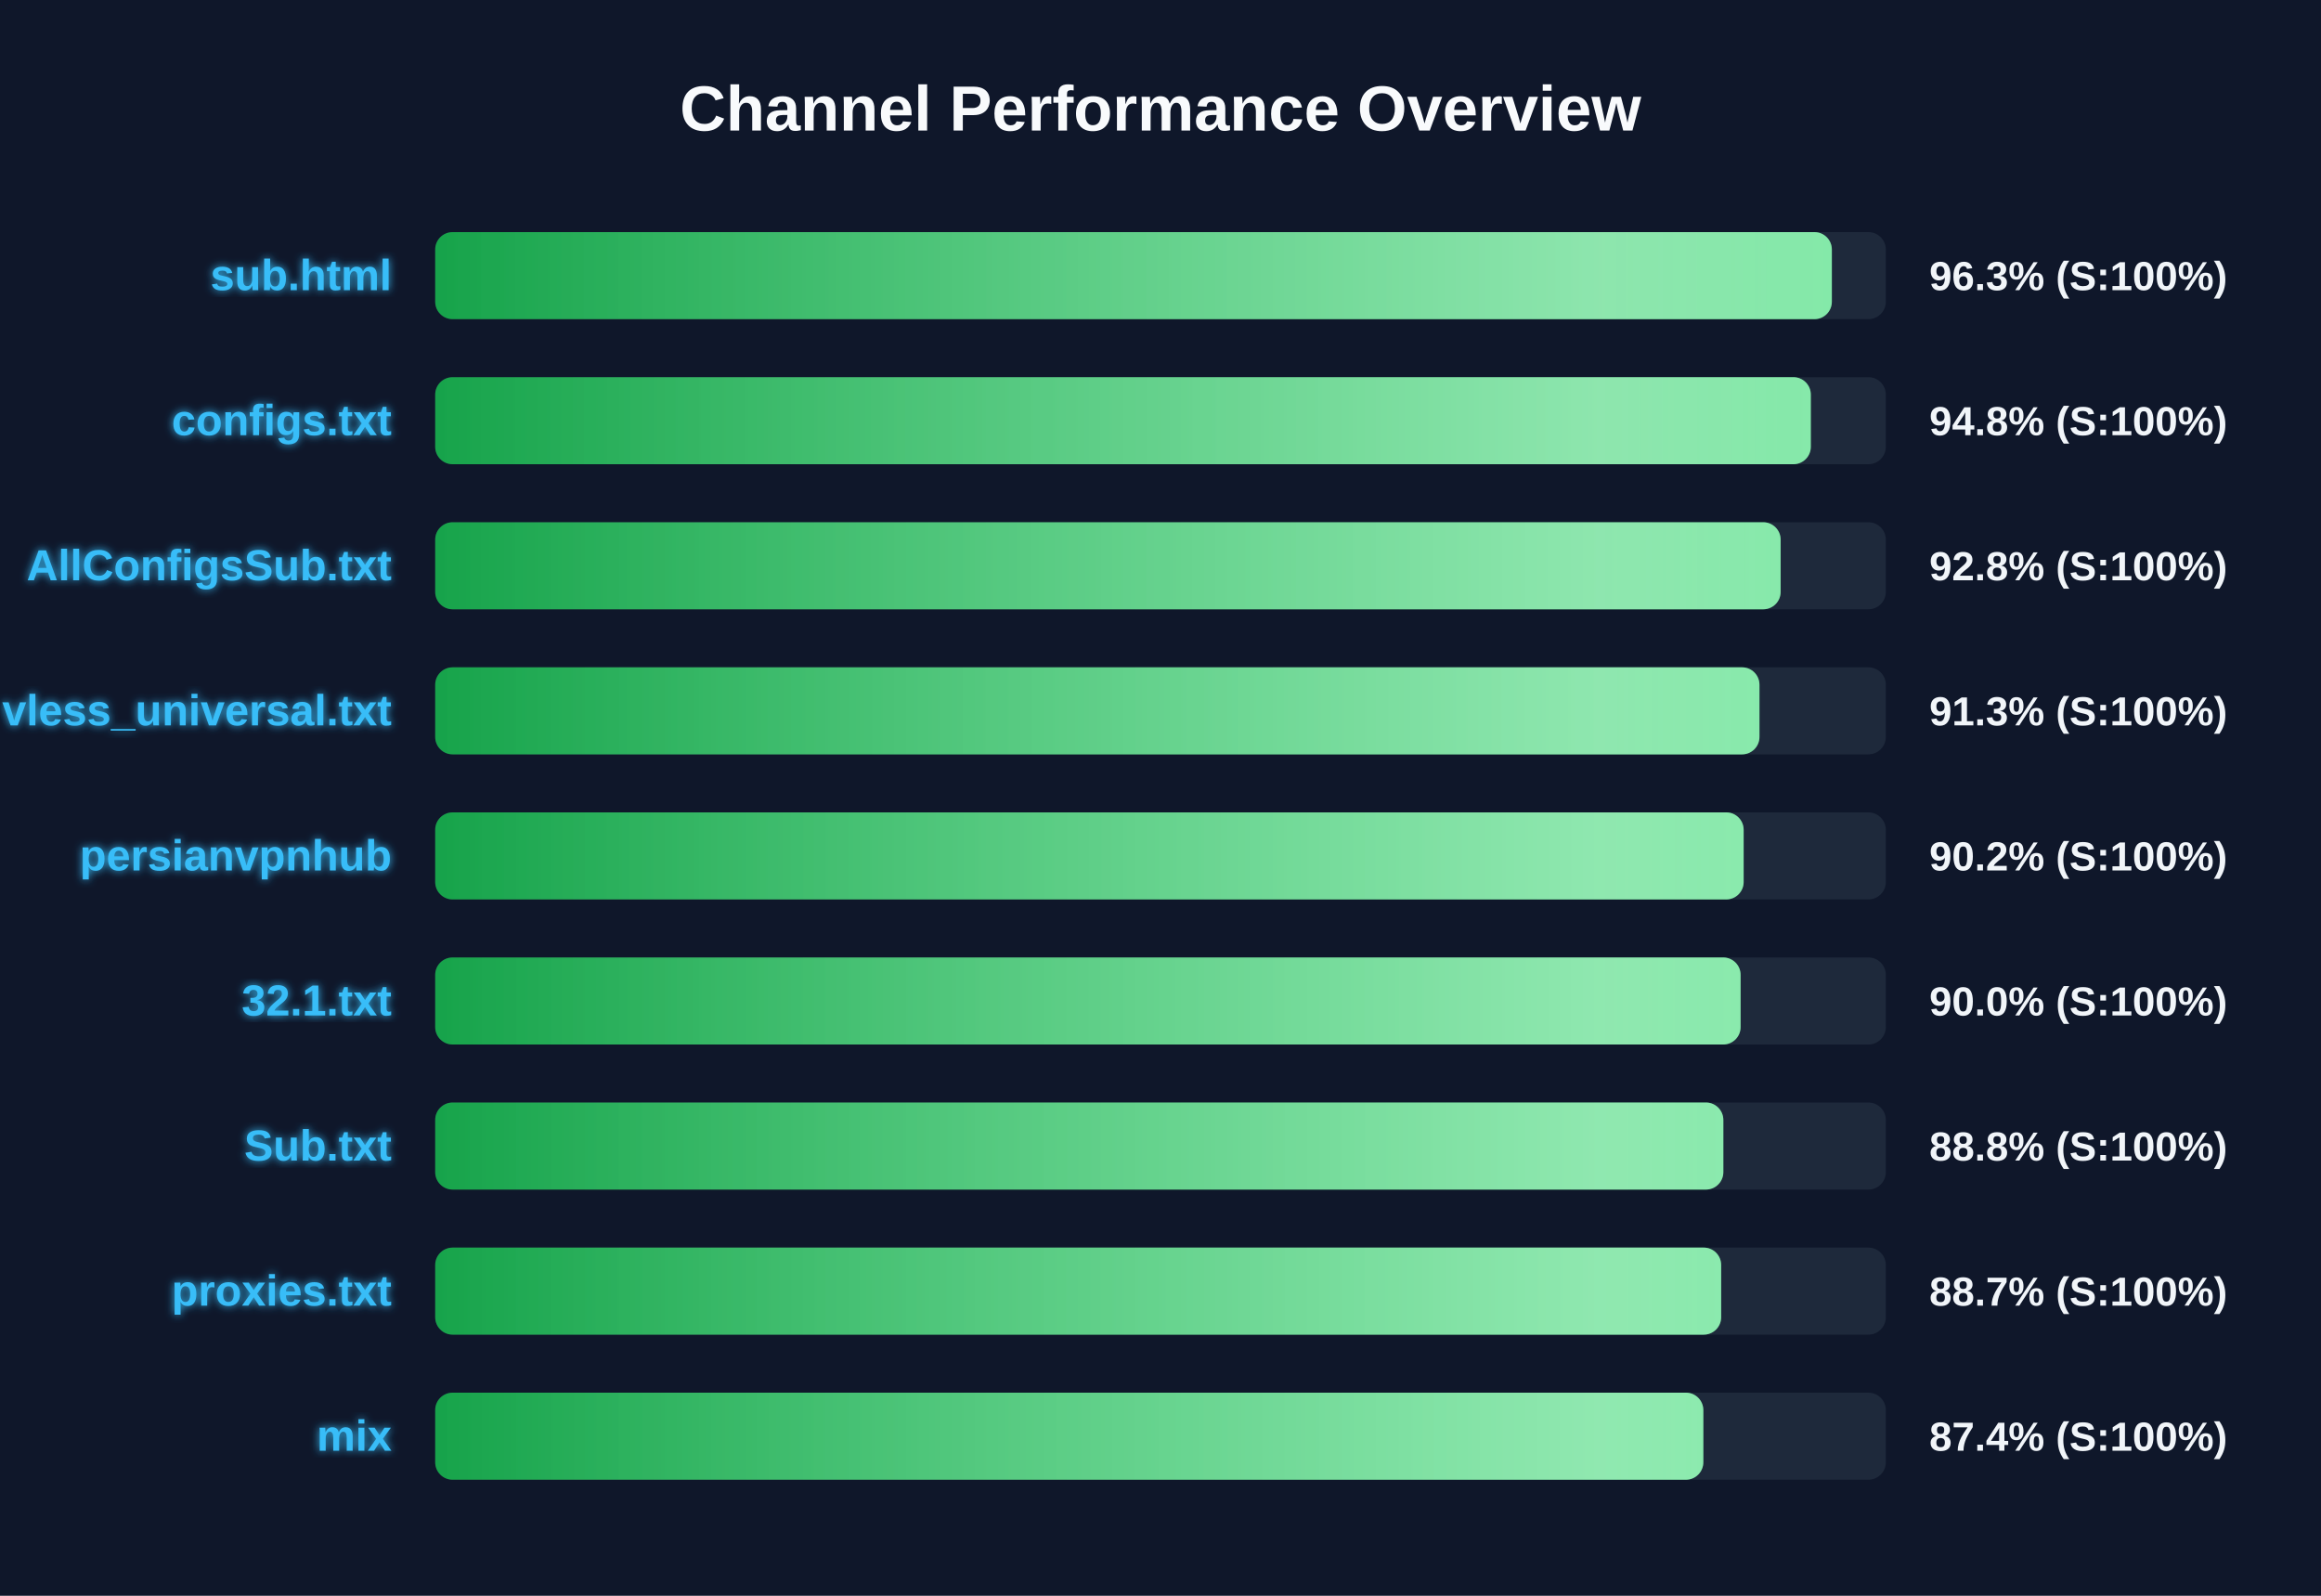
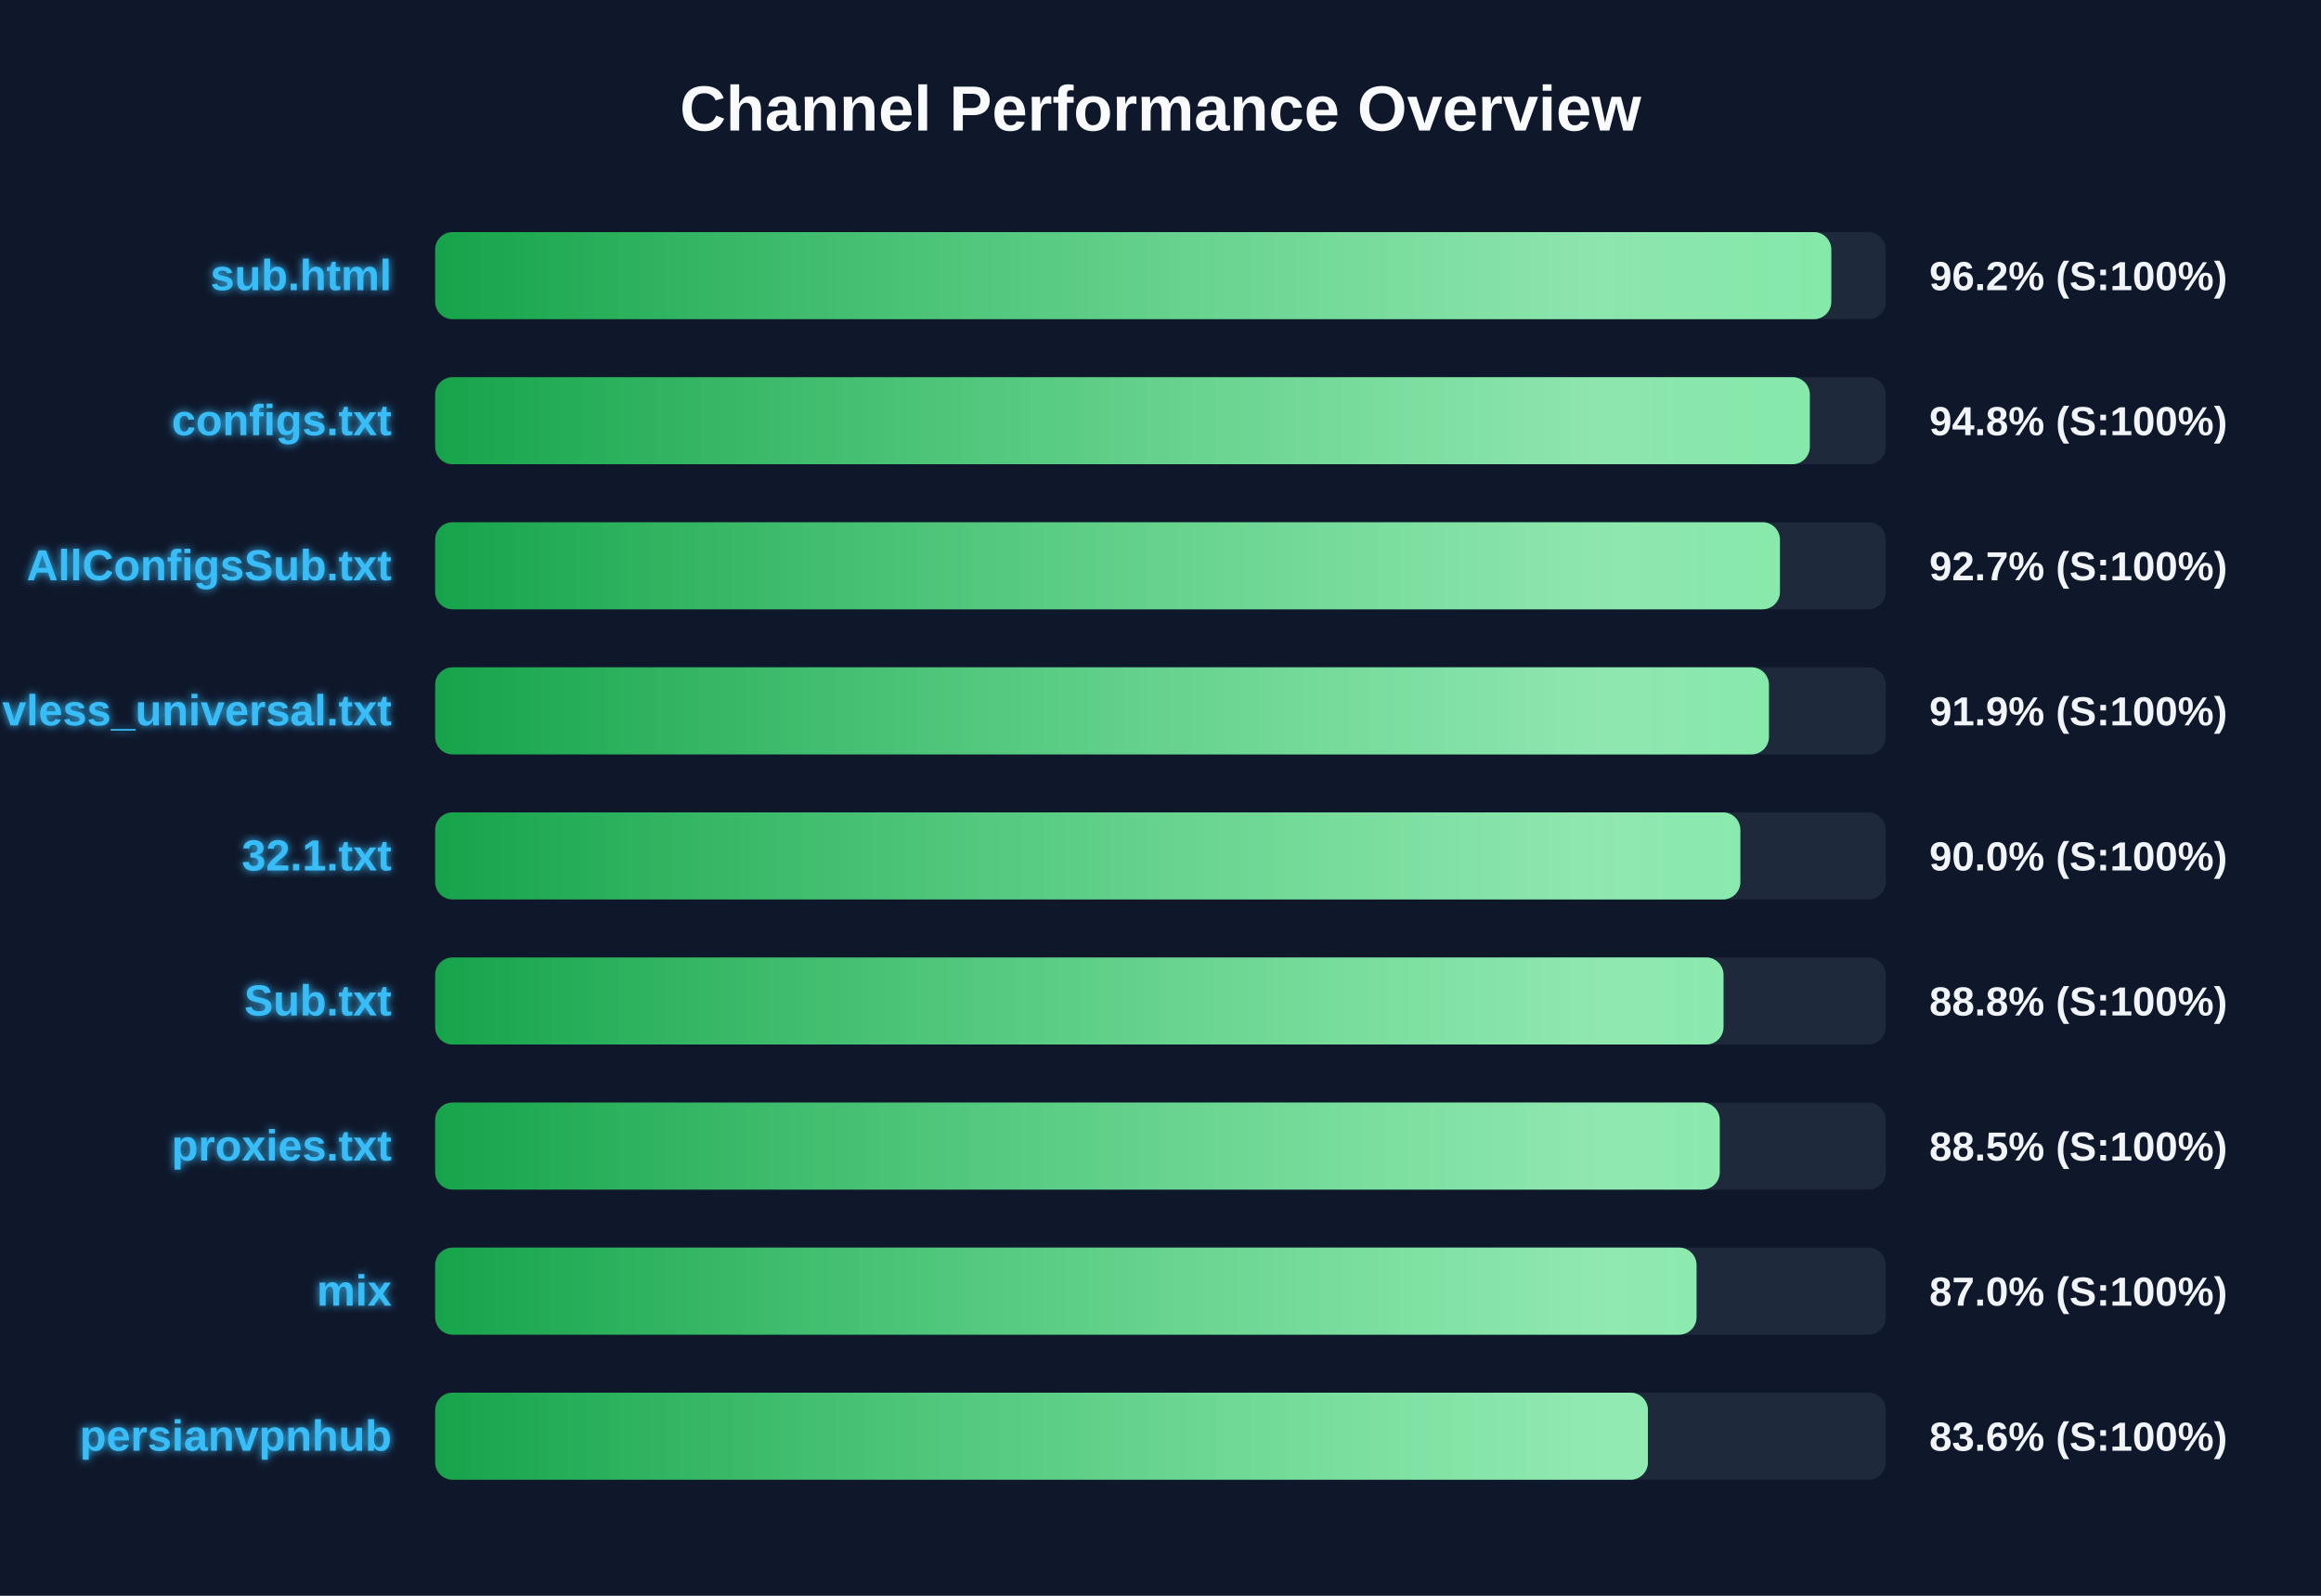
<svg xmlns="http://www.w3.org/2000/svg" width="800" height="550" version="1.1">
  <defs>
    <linearGradient id="grad-green" x1="0%" y1="0%" x2="100%" y2="0%">
      <stop offset="0%" stop-color="#16a34a" />
      <stop offset="100%" stop-color="#4ade80" />
    </linearGradient>
    <linearGradient id="grad-yellow" x1="0%" y1="0%" x2="100%" y2="0%">
      <stop offset="0%" stop-color="#ca8a04" />
      <stop offset="100%" stop-color="#fde047" />
    </linearGradient>
    <linearGradient id="grad-red" x1="0%" y1="0%" x2="100%" y2="0%">
      <stop offset="0%" stop-color="#dc2626" />
      <stop offset="100%" stop-color="#f87171" />
    </linearGradient>
    <linearGradient id="shimmer" x1="0%" y1="0%" x2="100%" y2="0%">
      <stop offset="0%" stop-color="rgba(255,255,255,0)" />
      <stop offset="50%" stop-color="rgba(255,255,255,0.4)" />
      <stop offset="100%" stop-color="rgba(255,255,255,0)" />
    </linearGradient>
    <filter id="glow" x="-20%" y="-20%" width="140%" height="140%">
      <feGaussianBlur stdDeviation="1.5" result="blur" />
      <feComposite in="SourceGraphic" in2="blur" operator="over" />
    </filter>
  </defs>
  <style>
        .bg-rect { fill: #0f172a; }
        .title { font: bold 22px 'Segoe UI', Arial, sans-serif; fill: #f8fafc; }
        .row { font: bold 15px 'Segoe UI', Arial, sans-serif; fill: #38bdf8; filter: url(#glow); }
        .score { font: bold 14px 'Segoe UI', Arial, sans-serif; fill: #f1f5f9; }
        @keyframes shimmer-anim {
            0% { transform: translateX(-100%); }
            100% { transform: translateX(200%); }
        }
        .shimmer-rect {
            animation: shimmer-anim 2.5s infinite linear;
        }
    </style>
  <rect width="100%" height="100%" class="bg-rect" />
  <text x="400" y="45" text-anchor="middle" class="title">Channel Performance Overview</text>
  <rect x="150" y="80" width="500" height="30" fill="#1e293b" rx="6" />
  <clipPath id="clip-0">
-     <rect x="150" y="80" width="481.4" height="30" rx="6" />
+     <rect x="150" y="80" width="481.2" height="30" rx="6" />
  </clipPath>
-   <rect x="150" y="80" width="481.4" height="30" fill="url(#grad-green)" rx="6" />
+   <rect x="150" y="80" width="481.2" height="30" fill="url(#grad-green)" rx="6" />
  <g clip-path="url(#clip-0)">
    <rect x="150" y="80" width="100%" height="30" fill="url(#shimmer)" class="shimmer-rect" />
  </g>
  <text x="135" y="100" text-anchor="end" class="row">sub.html</text>
-   <text x="665" y="100" text-anchor="start" class="score">96.3% (S:100%)</text>
+   <text x="665" y="100" text-anchor="start" class="score">96.2% (S:100%)</text>
  <rect x="150" y="130" width="500" height="30" fill="#1e293b" rx="6" />
  <clipPath id="clip-1">
-     <rect x="150" y="130" width="474.15" height="30" rx="6" />
+     <rect x="150" y="130" width="473.8" height="30" rx="6" />
  </clipPath>
-   <rect x="150" y="130" width="474.15" height="30" fill="url(#grad-green)" rx="6" />
+   <rect x="150" y="130" width="473.8" height="30" fill="url(#grad-green)" rx="6" />
  <g clip-path="url(#clip-1)">
    <rect x="150" y="130" width="100%" height="30" fill="url(#shimmer)" class="shimmer-rect" />
  </g>
  <text x="135" y="150" text-anchor="end" class="row">configs.txt</text>
  <text x="665" y="150" text-anchor="start" class="score">94.8% (S:100%)</text>
  <rect x="150" y="180" width="500" height="30" fill="#1e293b" rx="6" />
  <clipPath id="clip-2">
-     <rect x="150" y="180" width="463.75" height="30" rx="6" />
+     <rect x="150" y="180" width="463.5" height="30" rx="6" />
  </clipPath>
-   <rect x="150" y="180" width="463.75" height="30" fill="url(#grad-green)" rx="6" />
+   <rect x="150" y="180" width="463.5" height="30" fill="url(#grad-green)" rx="6" />
  <g clip-path="url(#clip-2)">
    <rect x="150" y="180" width="100%" height="30" fill="url(#shimmer)" class="shimmer-rect" />
  </g>
  <text x="135" y="200" text-anchor="end" class="row">AllConfigsSub.txt</text>
-   <text x="665" y="200" text-anchor="start" class="score">92.8% (S:100%)</text>
+   <text x="665" y="200" text-anchor="start" class="score">92.7% (S:100%)</text>
  <rect x="150" y="230" width="500" height="30" fill="#1e293b" rx="6" />
  <clipPath id="clip-3">
-     <rect x="150" y="230" width="456.45" height="30" rx="6" />
+     <rect x="150" y="230" width="459.7" height="30" rx="6" />
  </clipPath>
-   <rect x="150" y="230" width="456.45" height="30" fill="url(#grad-green)" rx="6" />
+   <rect x="150" y="230" width="459.7" height="30" fill="url(#grad-green)" rx="6" />
  <g clip-path="url(#clip-3)">
    <rect x="150" y="230" width="100%" height="30" fill="url(#shimmer)" class="shimmer-rect" />
  </g>
  <text x="135" y="250" text-anchor="end" class="row">vless_universal.txt</text>
-   <text x="665" y="250" text-anchor="start" class="score">91.3% (S:100%)</text>
+   <text x="665" y="250" text-anchor="start" class="score">91.9% (S:100%)</text>
  <rect x="150" y="280" width="500" height="30" fill="#1e293b" rx="6" />
  <clipPath id="clip-4">
-     <rect x="150" y="280" width="451.0" height="30" rx="6" />
+     <rect x="150" y="280" width="449.85" height="30" rx="6" />
  </clipPath>
-   <rect x="150" y="280" width="451.0" height="30" fill="url(#grad-green)" rx="6" />
+   <rect x="150" y="280" width="449.85" height="30" fill="url(#grad-green)" rx="6" />
  <g clip-path="url(#clip-4)">
    <rect x="150" y="280" width="100%" height="30" fill="url(#shimmer)" class="shimmer-rect" />
  </g>
-   <text x="135" y="300" text-anchor="end" class="row">persianvpnhub</text>
-   <text x="665" y="300" text-anchor="start" class="score">90.2% (S:100%)</text>
+   <text x="135" y="300" text-anchor="end" class="row">32.1.txt</text>
+   <text x="665" y="300" text-anchor="start" class="score">90.0% (S:100%)</text>
  <rect x="150" y="330" width="500" height="30" fill="#1e293b" rx="6" />
  <clipPath id="clip-5">
-     <rect x="150" y="330" width="449.95" height="30" rx="6" />
+     <rect x="150" y="330" width="444.05" height="30" rx="6" />
  </clipPath>
-   <rect x="150" y="330" width="449.95" height="30" fill="url(#grad-green)" rx="6" />
+   <rect x="150" y="330" width="444.05" height="30" fill="url(#grad-green)" rx="6" />
  <g clip-path="url(#clip-5)">
    <rect x="150" y="330" width="100%" height="30" fill="url(#shimmer)" class="shimmer-rect" />
  </g>
-   <text x="135" y="350" text-anchor="end" class="row">32.1.txt</text>
-   <text x="665" y="350" text-anchor="start" class="score">90.0% (S:100%)</text>
+   <text x="135" y="350" text-anchor="end" class="row">Sub.txt</text>
+   <text x="665" y="350" text-anchor="start" class="score">88.8% (S:100%)</text>
  <rect x="150" y="380" width="500" height="30" fill="#1e293b" rx="6" />
  <clipPath id="clip-6">
-     <rect x="150" y="380" width="444.0" height="30" rx="6" />
+     <rect x="150" y="380" width="442.75" height="30" rx="6" />
  </clipPath>
-   <rect x="150" y="380" width="444.0" height="30" fill="url(#grad-green)" rx="6" />
+   <rect x="150" y="380" width="442.75" height="30" fill="url(#grad-green)" rx="6" />
  <g clip-path="url(#clip-6)">
    <rect x="150" y="380" width="100%" height="30" fill="url(#shimmer)" class="shimmer-rect" />
  </g>
-   <text x="135" y="400" text-anchor="end" class="row">Sub.txt</text>
-   <text x="665" y="400" text-anchor="start" class="score">88.8% (S:100%)</text>
+   <text x="135" y="400" text-anchor="end" class="row">proxies.txt</text>
+   <text x="665" y="400" text-anchor="start" class="score">88.5% (S:100%)</text>
  <rect x="150" y="430" width="500" height="30" fill="#1e293b" rx="6" />
  <clipPath id="clip-7">
-     <rect x="150" y="430" width="443.25" height="30" rx="6" />
+     <rect x="150" y="430" width="434.75" height="30" rx="6" />
  </clipPath>
-   <rect x="150" y="430" width="443.25" height="30" fill="url(#grad-green)" rx="6" />
+   <rect x="150" y="430" width="434.75" height="30" fill="url(#grad-green)" rx="6" />
  <g clip-path="url(#clip-7)">
    <rect x="150" y="430" width="100%" height="30" fill="url(#shimmer)" class="shimmer-rect" />
  </g>
-   <text x="135" y="450" text-anchor="end" class="row">proxies.txt</text>
-   <text x="665" y="450" text-anchor="start" class="score">88.7% (S:100%)</text>
+   <text x="135" y="450" text-anchor="end" class="row">mix</text>
+   <text x="665" y="450" text-anchor="start" class="score">87.0% (S:100%)</text>
  <rect x="150" y="480" width="500" height="30" fill="#1e293b" rx="6" />
  <clipPath id="clip-8">
-     <rect x="150" y="480" width="437.1" height="30" rx="6" />
+     <rect x="150" y="480" width="418.0" height="30" rx="6" />
  </clipPath>
-   <rect x="150" y="480" width="437.1" height="30" fill="url(#grad-green)" rx="6" />
+   <rect x="150" y="480" width="418.0" height="30" fill="url(#grad-green)" rx="6" />
  <g clip-path="url(#clip-8)">
    <rect x="150" y="480" width="100%" height="30" fill="url(#shimmer)" class="shimmer-rect" />
  </g>
-   <text x="135" y="500" text-anchor="end" class="row">mix</text>
-   <text x="665" y="500" text-anchor="start" class="score">87.4% (S:100%)</text>
+   <text x="135" y="500" text-anchor="end" class="row">persianvpnhub</text>
+   <text x="665" y="500" text-anchor="start" class="score">83.6% (S:100%)</text>
</svg>
